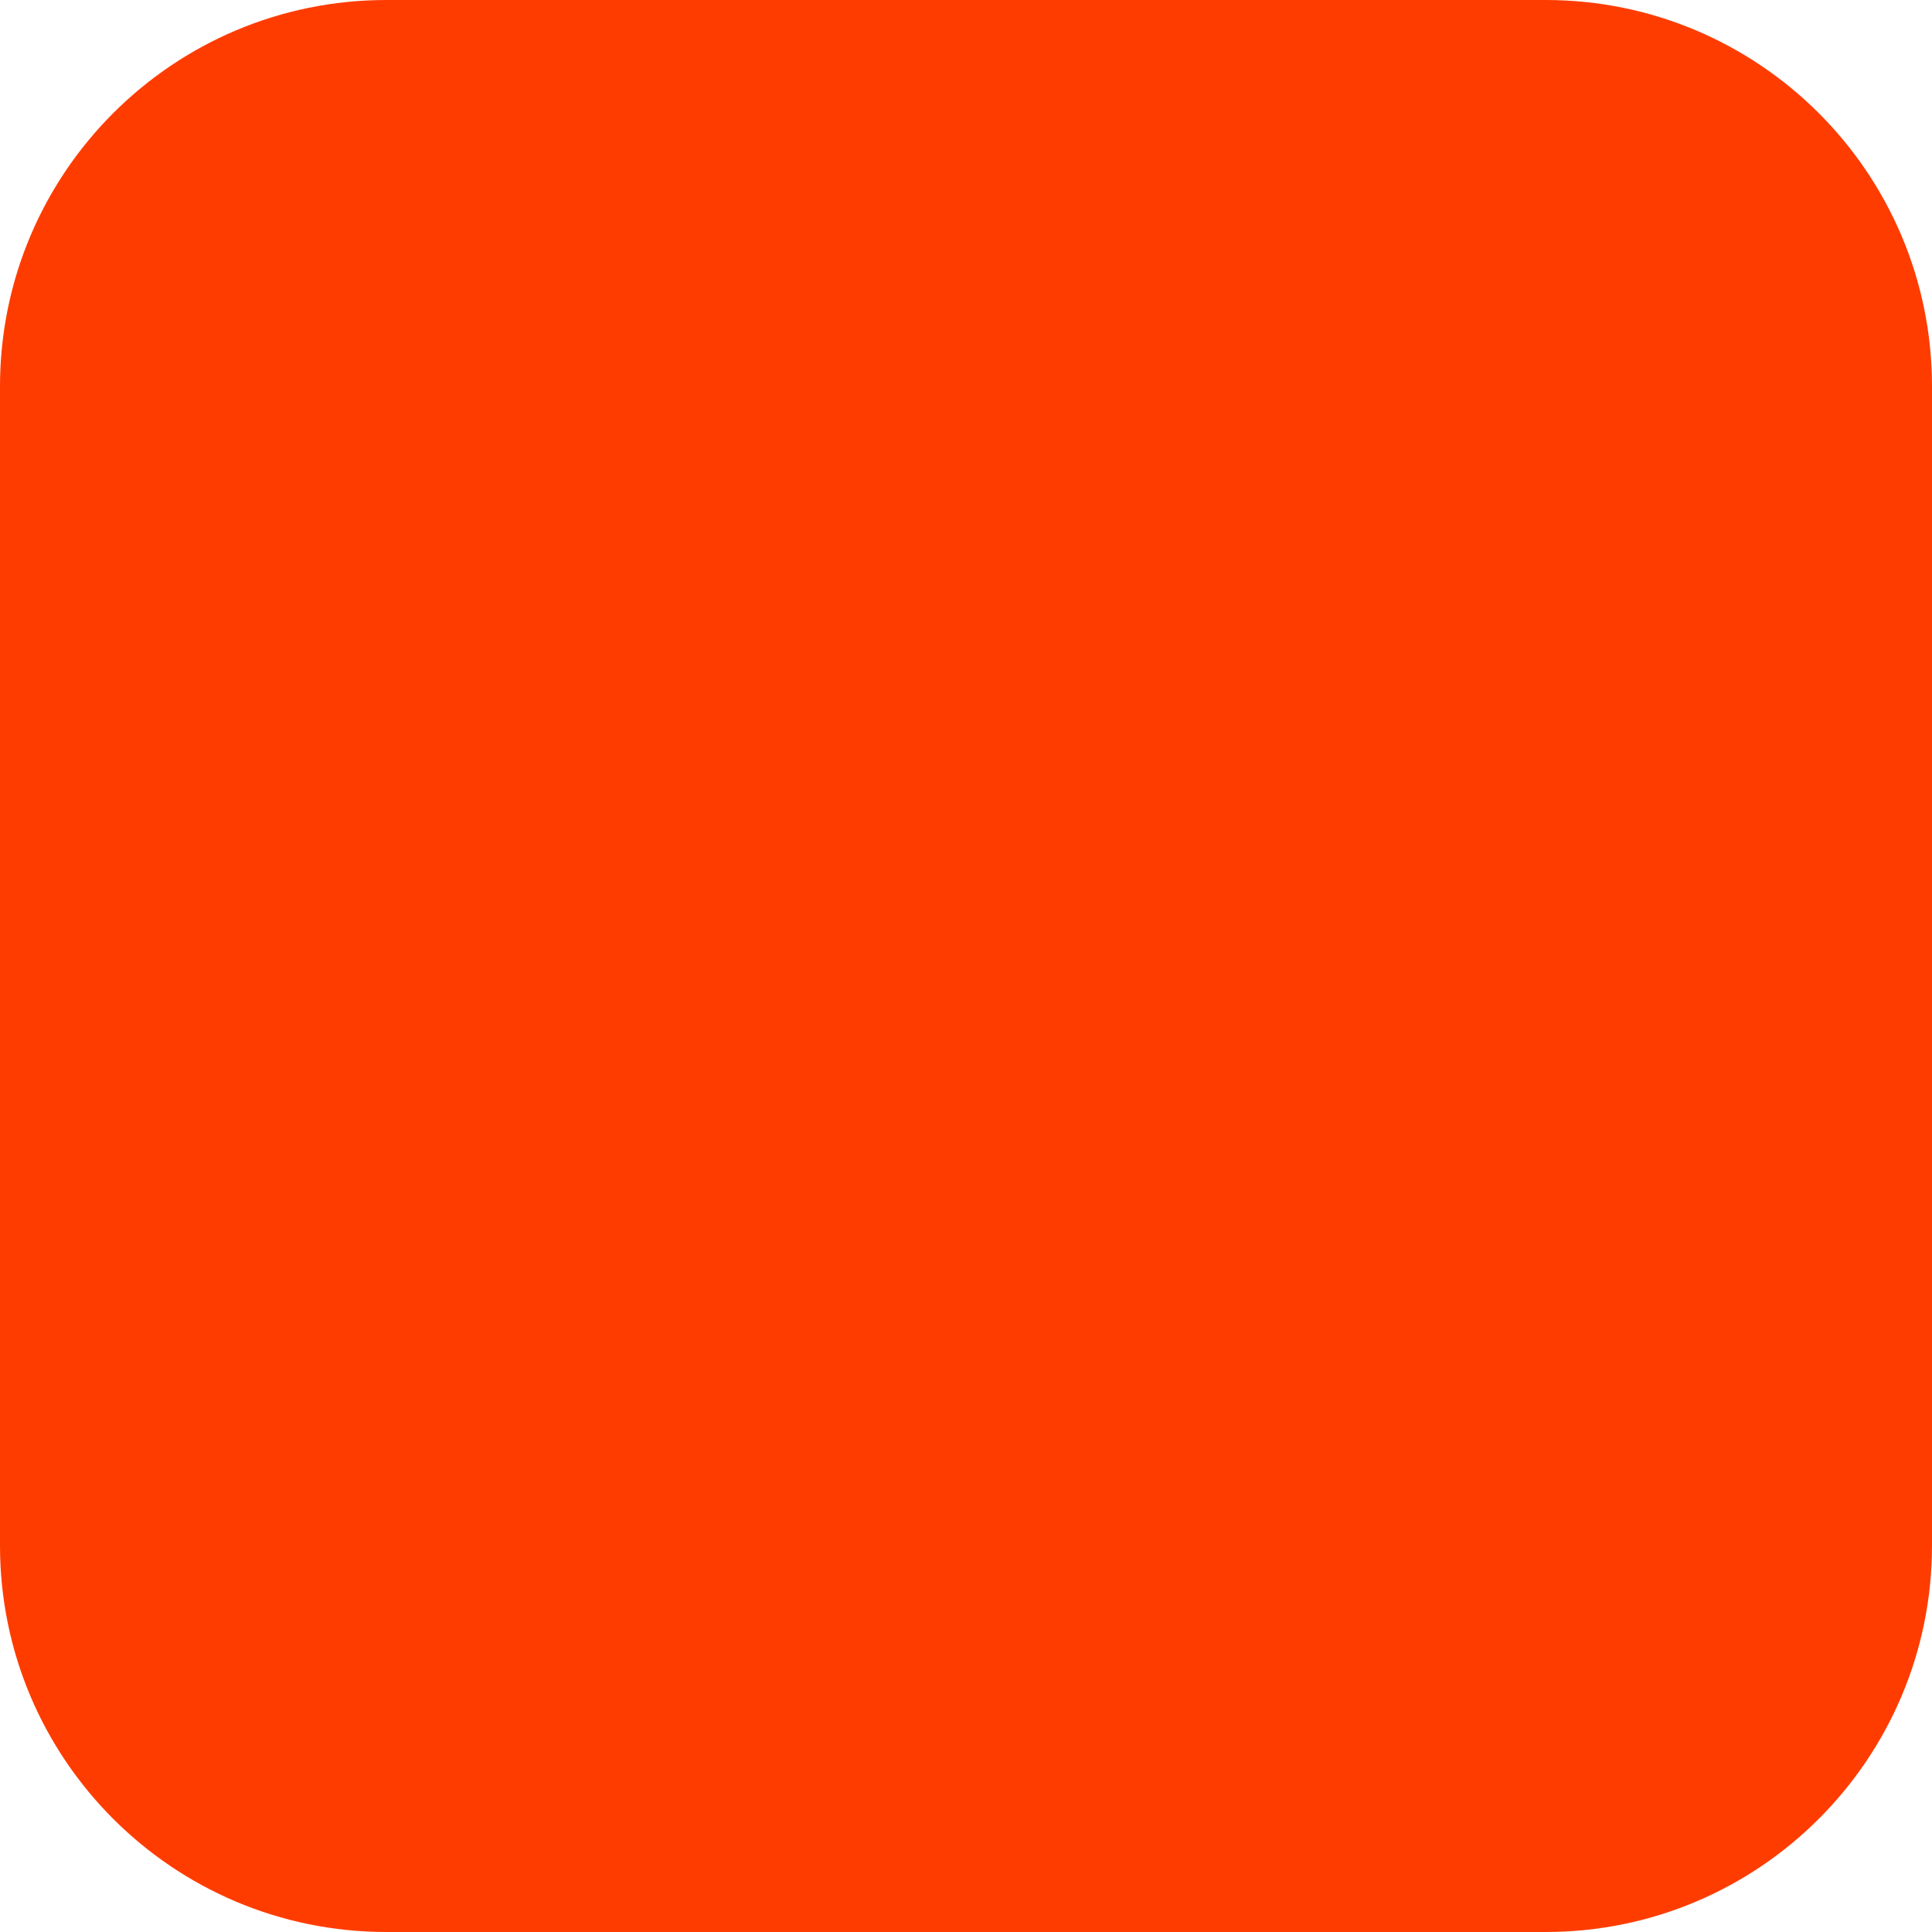
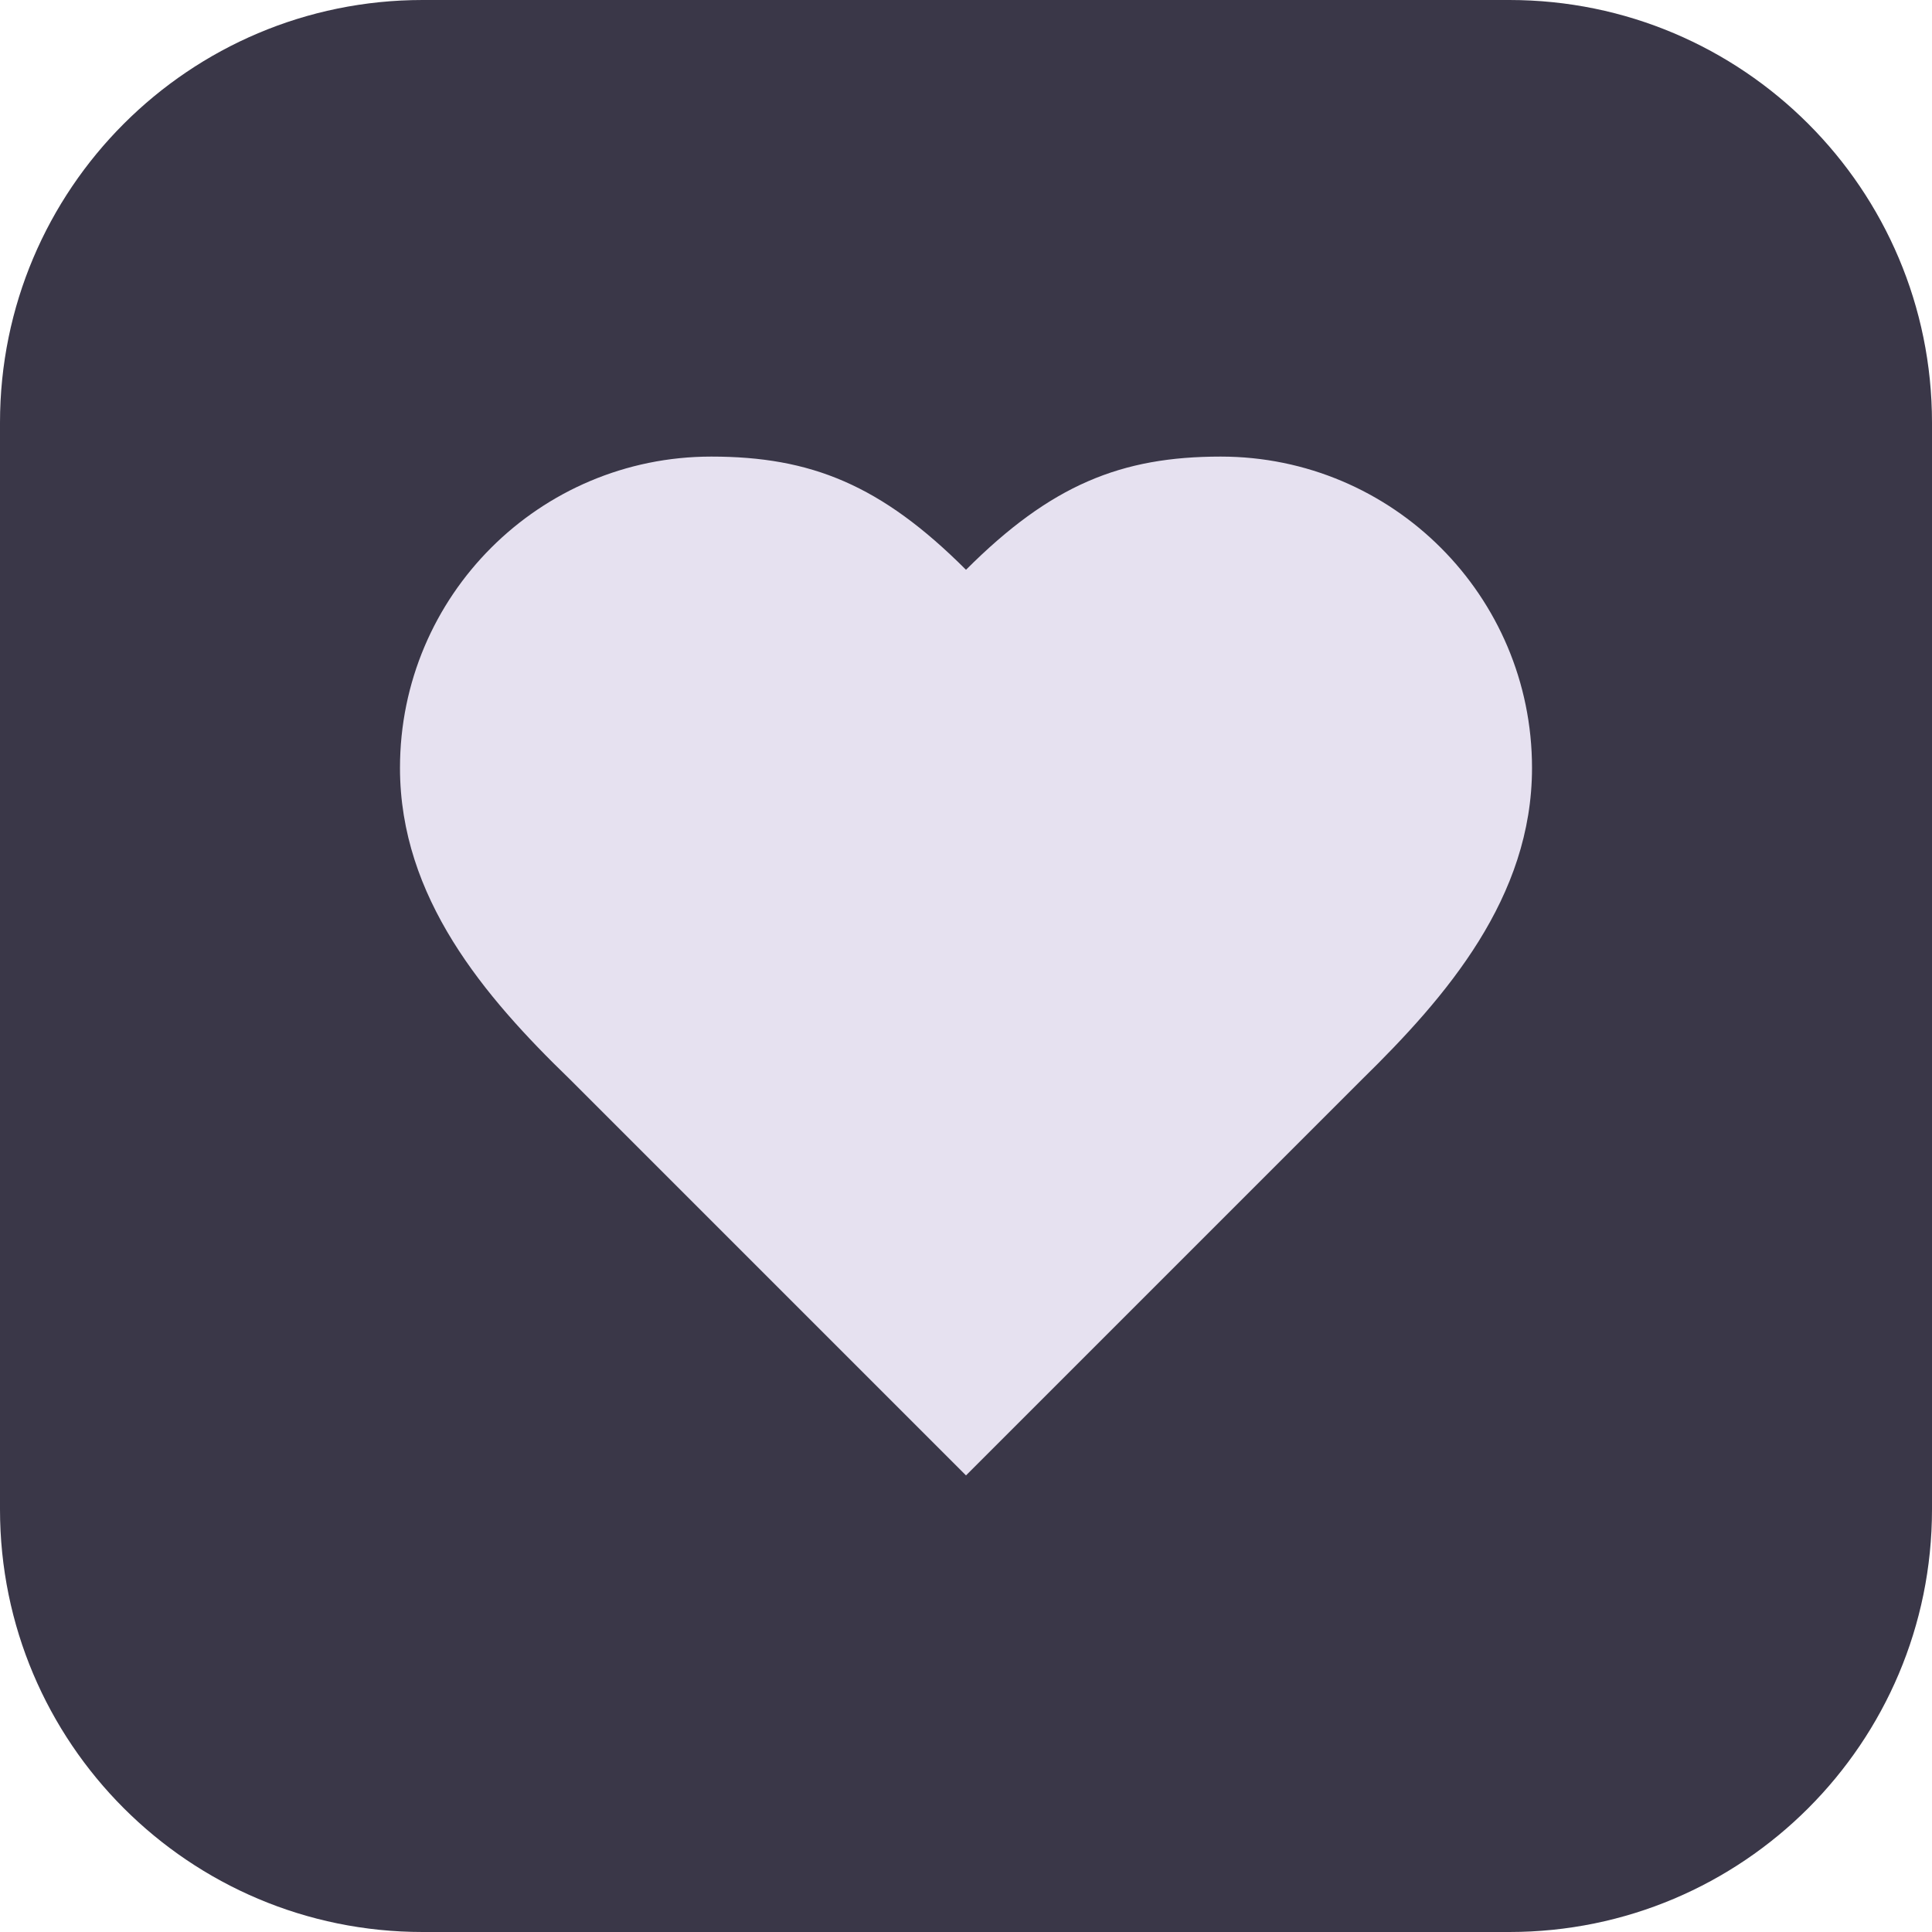
- <svg xmlns="http://www.w3.org/2000/svg" width="180" height="180" viewBox="0 0 180 180" fill="none">
-   <rect width="180" height="180" rx="36" fill="#FF3C00" />
+ <svg xmlns="http://www.w3.org/2000/svg" width="180" height="180" viewBox="0 0 512 512">
+   <rect width="512" height="512" rx="112" fill="#3a3748" />
+   <path transform="translate(76,76) scale(15)" d="M19 14c1.49-1.46 3-3.21 3-5.5A5.5 5.5 0 0 0 16.5 3c-1.76 0-3 .5-4.5 2-1.5-1.5-2.74-2-4.5-2A5.5 5.5 0 0 0 2 8.5c0 2.29 1.49 4.04 3 5.5l7 7Z" fill="#E6E1F0" />
</svg>
